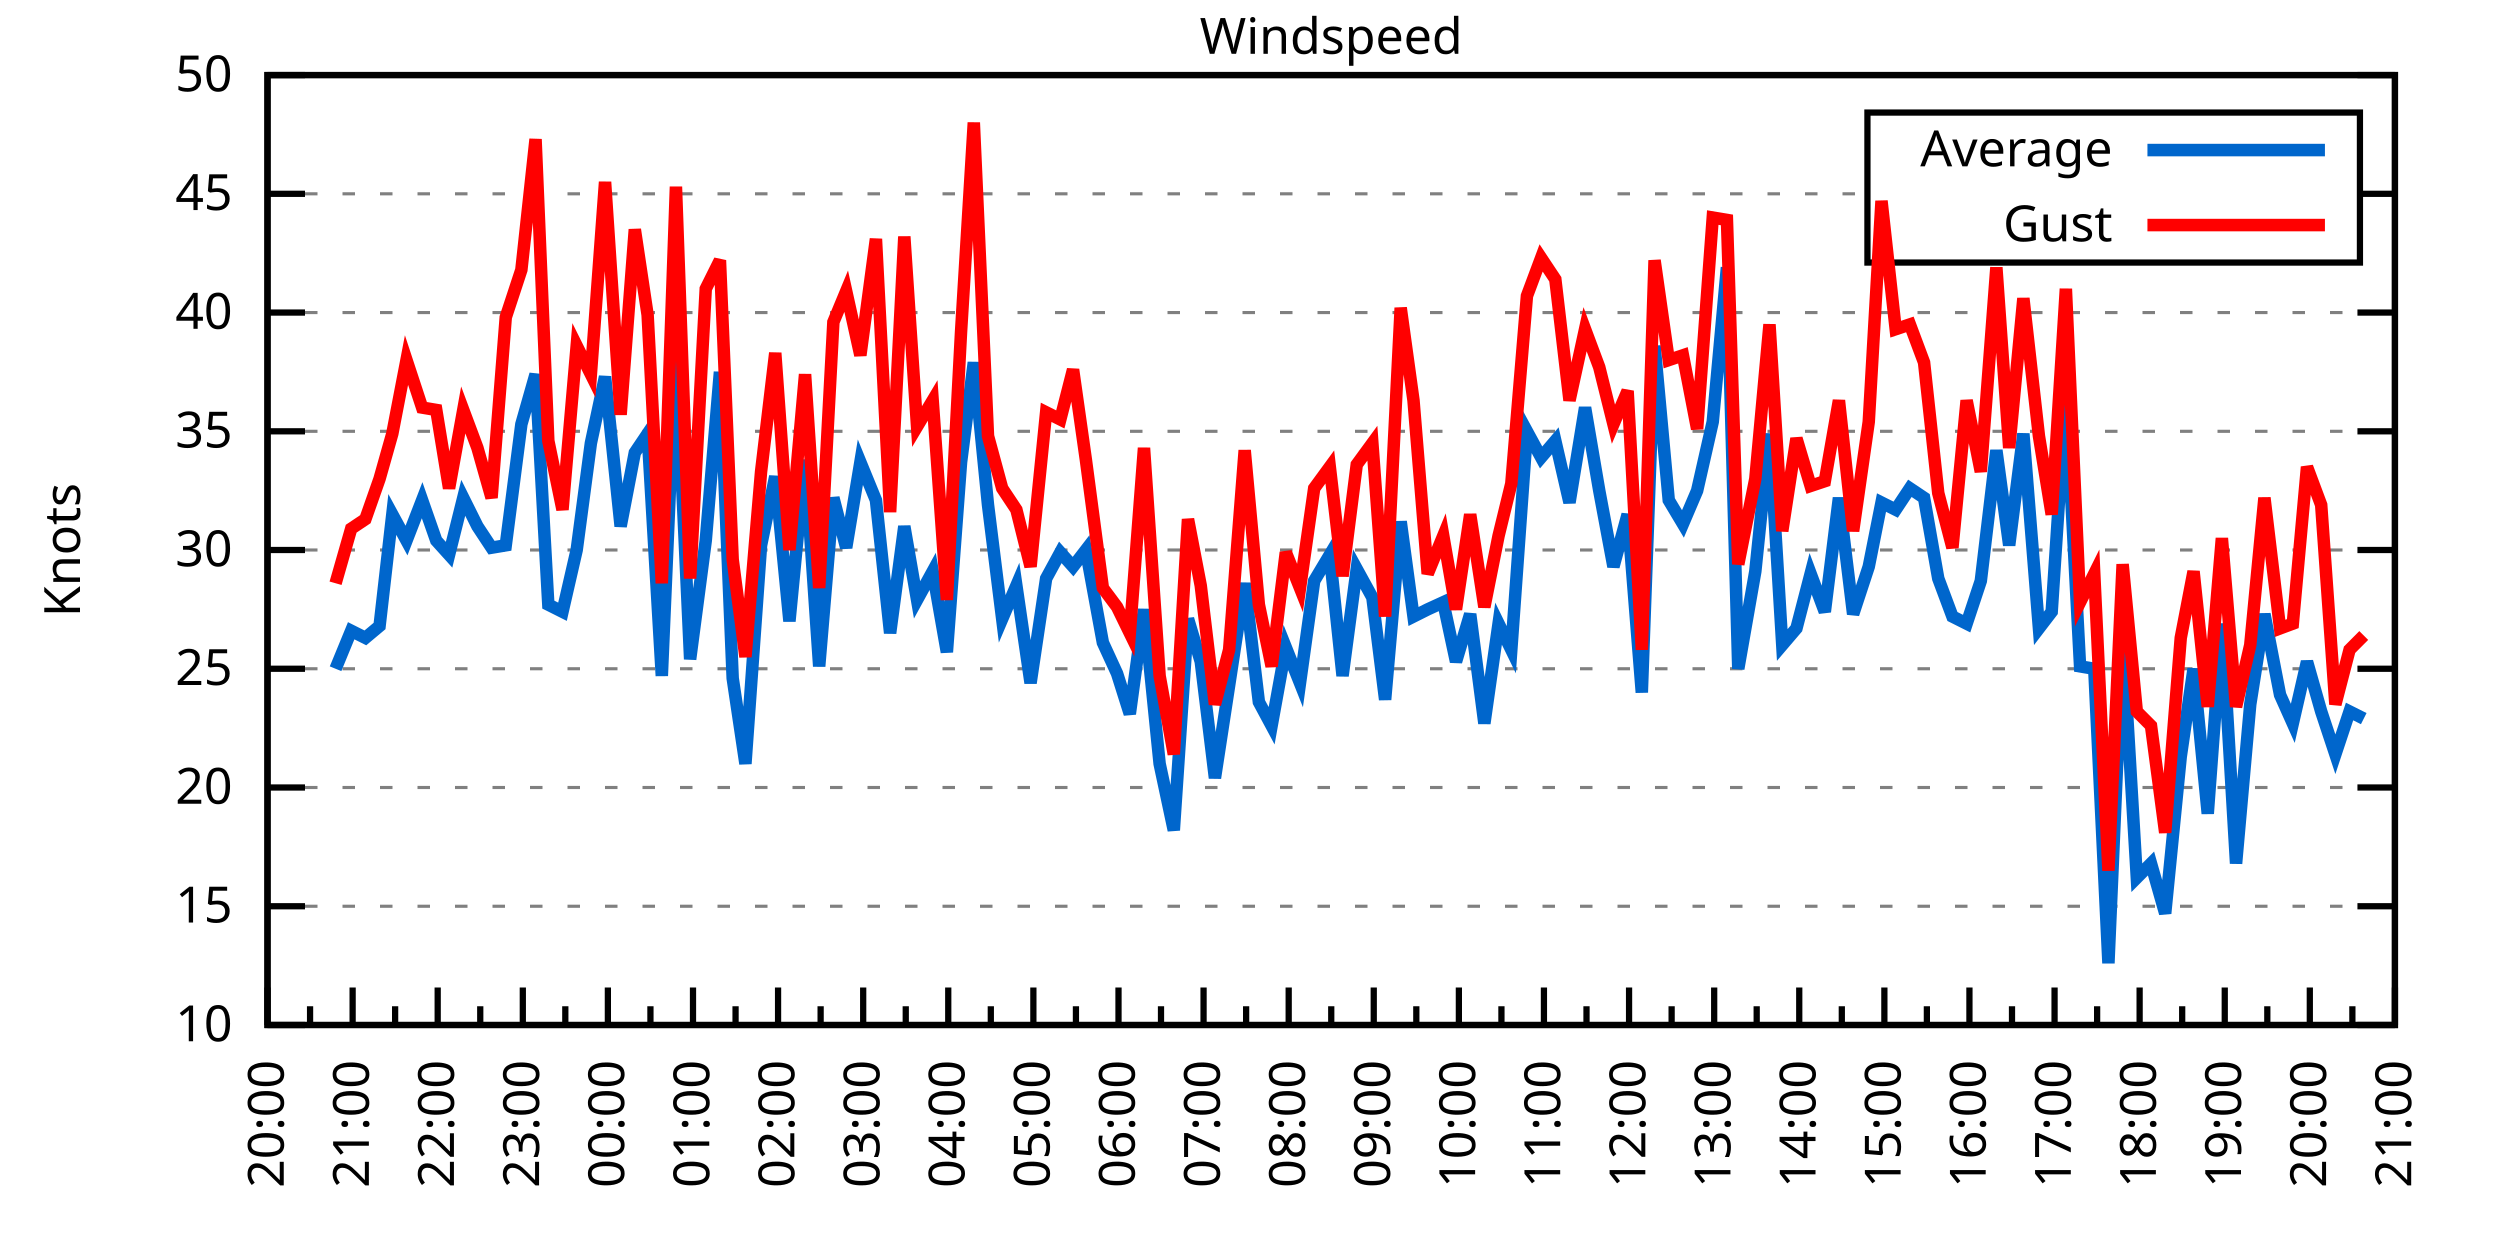
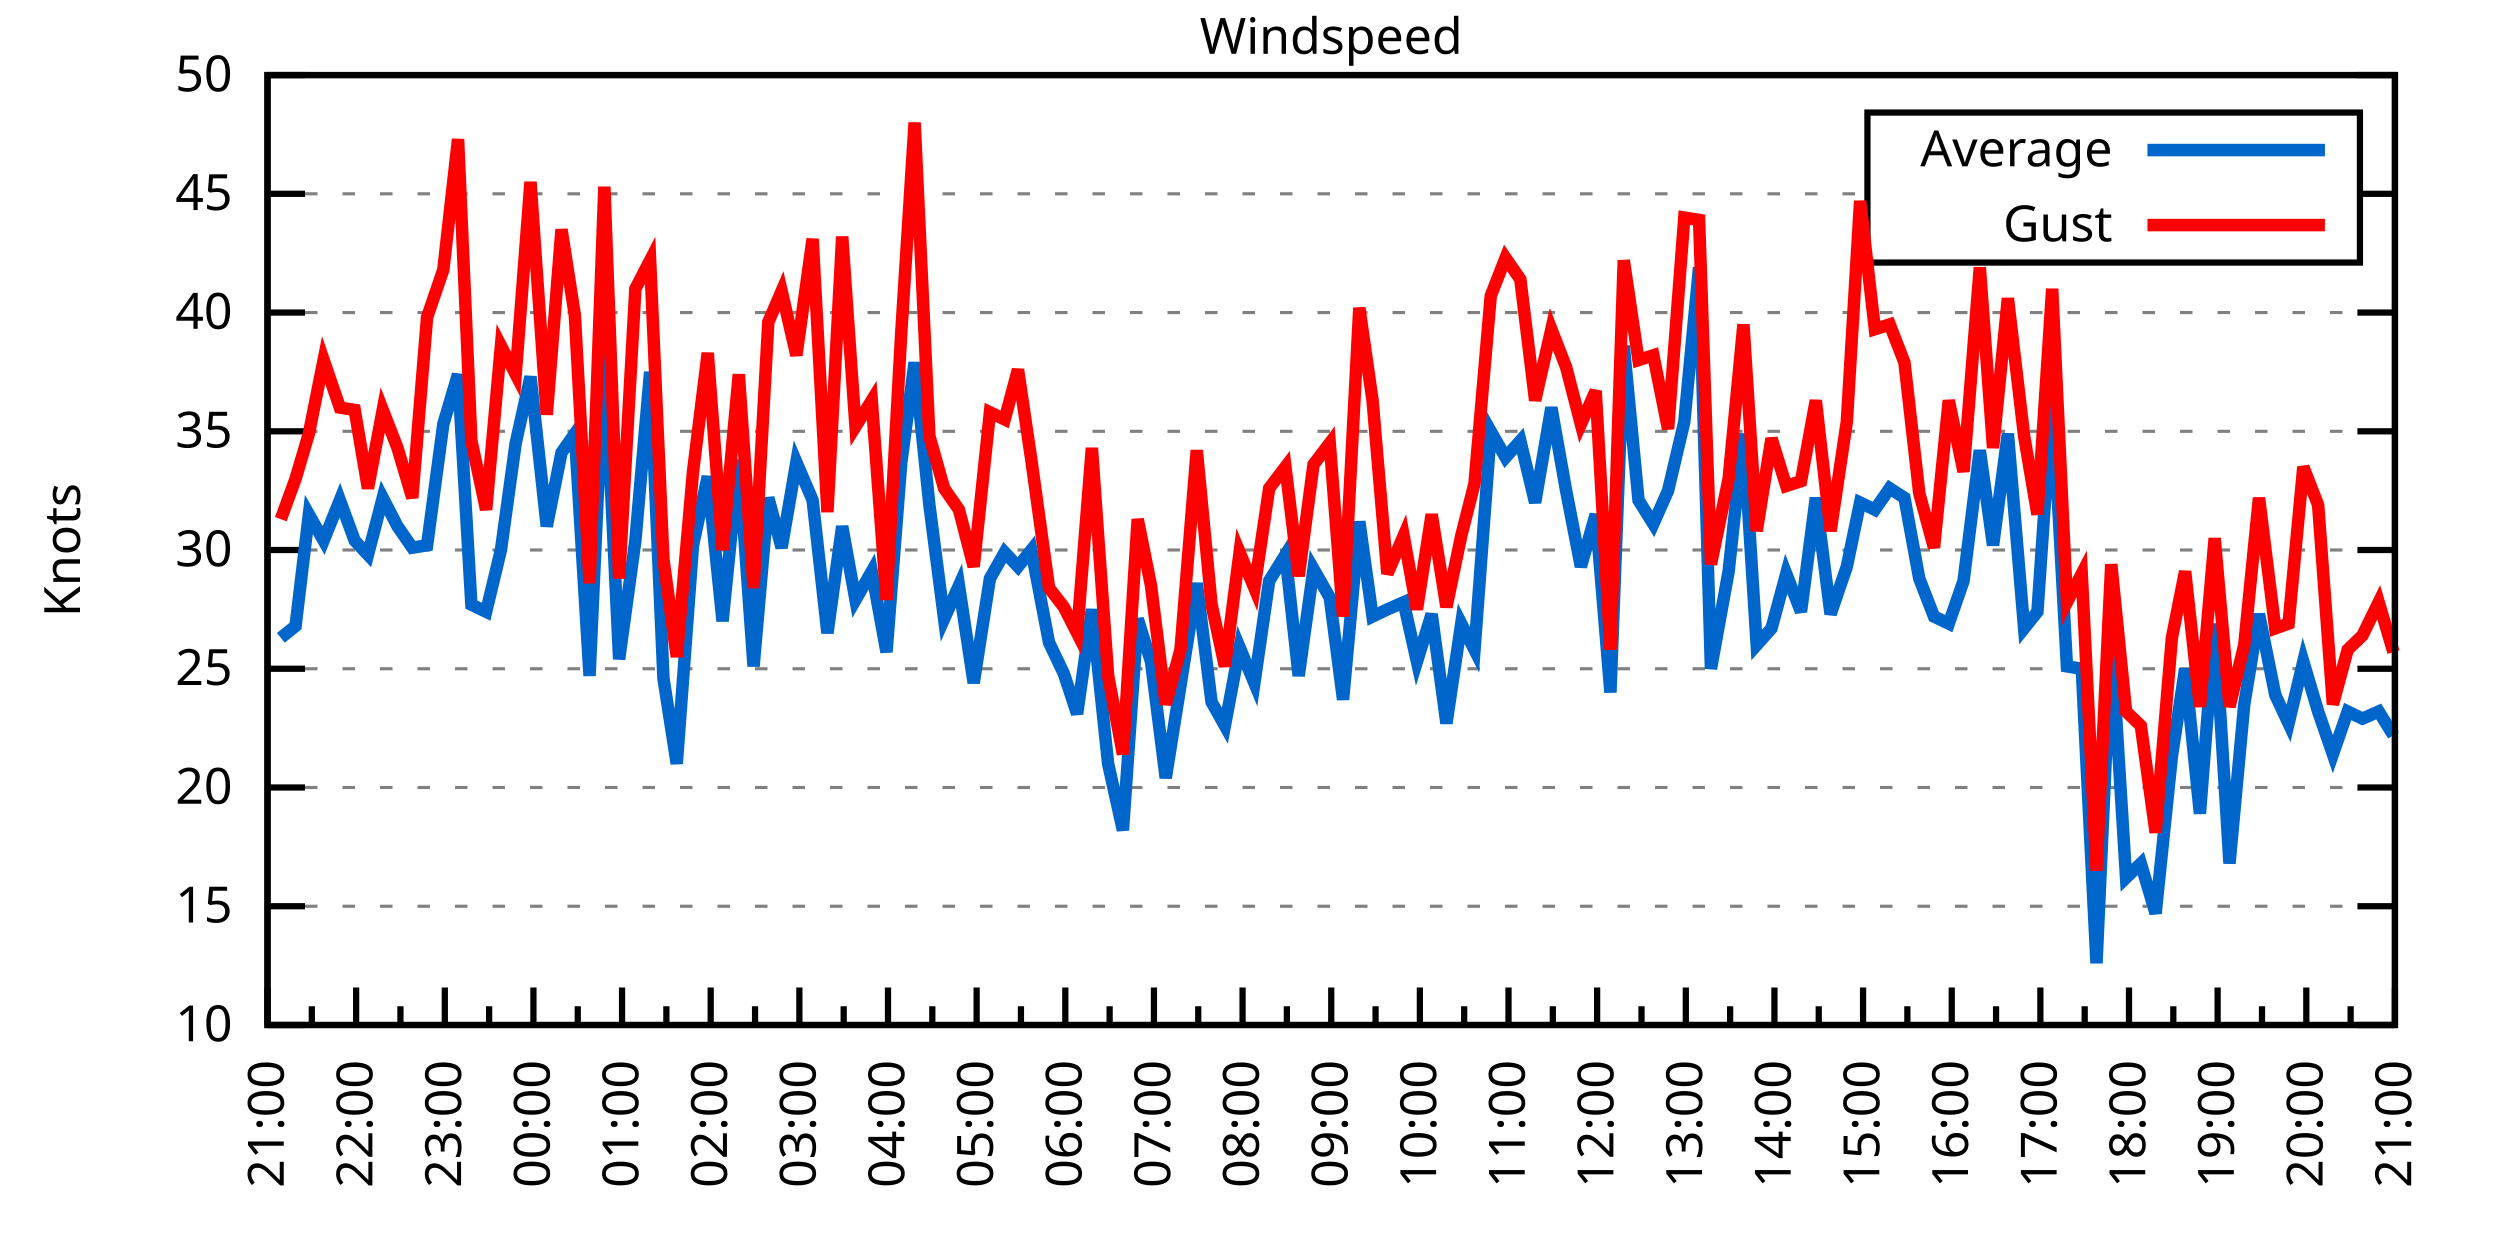
<svg xmlns="http://www.w3.org/2000/svg" xmlns:xlink="http://www.w3.org/1999/xlink" width="400" height="200" viewBox="0 0 400 200">
  <g id="gnuplot_canvas">
    <rect x="0" y="0" width="400" height="200" fill="none" />
    <defs>
      <circle id="gpDot" r="0.5" stroke-width="0.5" stroke="currentColor" />
      <path id="gpPt0" stroke-width="0.333" stroke="currentColor" d="M-1,0 h2 M0,-1 v2" />
      <path id="gpPt1" stroke-width="0.333" stroke="currentColor" d="M-1,-1 L1,1 M1,-1 L-1,1" />
      <path id="gpPt2" stroke-width="0.333" stroke="currentColor" d="M-1,0 L1,0 M0,-1 L0,1 M-1,-1 L1,1 M-1,1 L1,-1" />
      <rect id="gpPt3" stroke-width="0.333" stroke="currentColor" x="-1" y="-1" width="2" height="2" />
      <rect id="gpPt4" stroke-width="0.333" stroke="currentColor" fill="currentColor" x="-1" y="-1" width="2" height="2" />
      <circle id="gpPt5" stroke-width="0.333" stroke="currentColor" cx="0" cy="0" r="1" />
      <use xlink:href="#gpPt5" id="gpPt6" fill="currentColor" stroke="none" />
      <path id="gpPt7" stroke-width="0.333" stroke="currentColor" d="M0,-1.33 L-1.33,0.67 L1.33,0.67 z" />
      <use xlink:href="#gpPt7" id="gpPt8" fill="currentColor" stroke="none" />
      <use xlink:href="#gpPt7" id="gpPt9" stroke="currentColor" transform="rotate(180)" />
      <use xlink:href="#gpPt9" id="gpPt10" fill="currentColor" stroke="none" />
      <use xlink:href="#gpPt3" id="gpPt11" stroke="currentColor" transform="rotate(45)" />
      <use xlink:href="#gpPt11" id="gpPt12" fill="currentColor" stroke="none" />
      <path id="gpPt13" stroke-width="0.333" stroke="currentColor" d="M0,1.330 L1.265,0.411 L0.782,-1.067 L-0.782,-1.076 L-1.265,0.411 z" />
      <use xlink:href="#gpPt13" id="gpPt14" fill="currentColor" stroke="none" />
      <filter id="textbox" filterUnits="objectBoundingBox" x="0" y="0" height="1" width="1">
        <feFlood flood-color="white" flood-opacity="1" result="bgnd" />
        <feComposite in="SourceGraphic" in2="bgnd" operator="atop" />
      </filter>
      <filter id="greybox" filterUnits="objectBoundingBox" x="0" y="0" height="1" width="1">
        <feFlood flood-color="lightgrey" flood-opacity="1" result="grey" />
        <feComposite in="SourceGraphic" in2="grey" operator="atop" />
      </filter>
    </defs>
    <g fill="none" color="white" stroke="currentColor" stroke-width="1.00" stroke-linecap="butt" stroke-linejoin="miter">
</g>
    <g fill="none" color="black" stroke="currentColor" stroke-width="1.00" stroke-linecap="butt" stroke-linejoin="miter">
      <g stroke="none" shape-rendering="crispEdges">
        <polygon fill="rgb(255, 255, 255)" points="42.80,164.00 383.18,164.00 383.18,12.02 42.80,12.02 " />
      </g>
    </g>
    <g fill="none" color="black" stroke="currentColor" stroke-width="1.00" stroke-linecap="butt" stroke-linejoin="miter">
</g>
    <g fill="none" color="black" stroke="black" stroke-width="0.50" stroke-linecap="butt" stroke-linejoin="miter">
</g>
    <g fill="none" color="gray" stroke="currentColor" stroke-width="0.50" stroke-linecap="butt" stroke-linejoin="miter">
      <path stroke="gray" stroke-dasharray="2,4" class="gridline" d="M42.80,164.00 L383.19,164.00  " />
    </g>
    <g fill="none" color="gray" stroke="gray" stroke-width="1.00" stroke-linecap="butt" stroke-linejoin="miter">
</g>
    <g fill="none" color="black" stroke="currentColor" stroke-width="1.00" stroke-linecap="butt" stroke-linejoin="miter">
      <path stroke="black" d="M42.80,164.00 L48.80,164.00 M383.19,164.00 L377.19,164.00  " />
      <g transform="translate(37.20,166.60)" stroke="none" fill="black" font-family="Sans" font-size="8.00" text-anchor="end">
        <text>
          <tspan font-family="Sans"> 10</tspan>
        </text>
      </g>
    </g>
    <g fill="none" color="black" stroke="currentColor" stroke-width="1.00" stroke-linecap="butt" stroke-linejoin="miter">
</g>
    <g fill="none" color="black" stroke="black" stroke-width="0.50" stroke-linecap="butt" stroke-linejoin="miter">
</g>
    <g fill="none" color="gray" stroke="currentColor" stroke-width="0.50" stroke-linecap="butt" stroke-linejoin="miter">
      <path stroke="gray" stroke-dasharray="2,4" class="gridline" d="M42.80,145.00 L383.19,145.00  " />
    </g>
    <g fill="none" color="gray" stroke="gray" stroke-width="1.00" stroke-linecap="butt" stroke-linejoin="miter">
</g>
    <g fill="none" color="black" stroke="currentColor" stroke-width="1.00" stroke-linecap="butt" stroke-linejoin="miter">
      <path stroke="black" d="M42.80,145.00 L48.80,145.00 M383.19,145.00 L377.19,145.00  " />
      <g transform="translate(37.20,147.60)" stroke="none" fill="black" font-family="Sans" font-size="8.00" text-anchor="end">
        <text>
          <tspan font-family="Sans"> 15</tspan>
        </text>
      </g>
    </g>
    <g fill="none" color="black" stroke="currentColor" stroke-width="1.00" stroke-linecap="butt" stroke-linejoin="miter">
</g>
    <g fill="none" color="black" stroke="black" stroke-width="0.50" stroke-linecap="butt" stroke-linejoin="miter">
</g>
    <g fill="none" color="gray" stroke="currentColor" stroke-width="0.50" stroke-linecap="butt" stroke-linejoin="miter">
      <path stroke="gray" stroke-dasharray="2,4" class="gridline" d="M42.80,126.00 L383.19,126.00  " />
    </g>
    <g fill="none" color="gray" stroke="gray" stroke-width="1.00" stroke-linecap="butt" stroke-linejoin="miter">
</g>
    <g fill="none" color="black" stroke="currentColor" stroke-width="1.00" stroke-linecap="butt" stroke-linejoin="miter">
      <path stroke="black" d="M42.80,126.00 L48.80,126.00 M383.19,126.00 L377.19,126.00  " />
      <g transform="translate(37.20,128.60)" stroke="none" fill="black" font-family="Sans" font-size="8.00" text-anchor="end">
        <text>
          <tspan font-family="Sans"> 20</tspan>
        </text>
      </g>
    </g>
    <g fill="none" color="black" stroke="currentColor" stroke-width="1.00" stroke-linecap="butt" stroke-linejoin="miter">
</g>
    <g fill="none" color="black" stroke="black" stroke-width="0.50" stroke-linecap="butt" stroke-linejoin="miter">
</g>
    <g fill="none" color="gray" stroke="currentColor" stroke-width="0.50" stroke-linecap="butt" stroke-linejoin="miter">
      <path stroke="gray" stroke-dasharray="2,4" class="gridline" d="M42.80,107.00 L383.19,107.00  " />
    </g>
    <g fill="none" color="gray" stroke="gray" stroke-width="1.00" stroke-linecap="butt" stroke-linejoin="miter">
</g>
    <g fill="none" color="black" stroke="currentColor" stroke-width="1.00" stroke-linecap="butt" stroke-linejoin="miter">
      <path stroke="black" d="M42.80,107.00 L48.80,107.00 M383.19,107.00 L377.19,107.00  " />
      <g transform="translate(37.20,109.60)" stroke="none" fill="black" font-family="Sans" font-size="8.00" text-anchor="end">
        <text>
          <tspan font-family="Sans"> 25</tspan>
        </text>
      </g>
    </g>
    <g fill="none" color="black" stroke="currentColor" stroke-width="1.00" stroke-linecap="butt" stroke-linejoin="miter">
</g>
    <g fill="none" color="black" stroke="black" stroke-width="0.50" stroke-linecap="butt" stroke-linejoin="miter">
</g>
    <g fill="none" color="gray" stroke="currentColor" stroke-width="0.50" stroke-linecap="butt" stroke-linejoin="miter">
      <path stroke="gray" stroke-dasharray="2,4" class="gridline" d="M42.80,88.00 L383.19,88.00  " />
    </g>
    <g fill="none" color="gray" stroke="gray" stroke-width="1.00" stroke-linecap="butt" stroke-linejoin="miter">
</g>
    <g fill="none" color="black" stroke="currentColor" stroke-width="1.00" stroke-linecap="butt" stroke-linejoin="miter">
      <path stroke="black" d="M42.80,88.00 L48.80,88.00 M383.19,88.00 L377.19,88.00  " />
      <g transform="translate(37.20,90.60)" stroke="none" fill="black" font-family="Sans" font-size="8.00" text-anchor="end">
        <text>
          <tspan font-family="Sans"> 30</tspan>
        </text>
      </g>
    </g>
    <g fill="none" color="black" stroke="currentColor" stroke-width="1.00" stroke-linecap="butt" stroke-linejoin="miter">
</g>
    <g fill="none" color="black" stroke="black" stroke-width="0.50" stroke-linecap="butt" stroke-linejoin="miter">
</g>
    <g fill="none" color="gray" stroke="currentColor" stroke-width="0.50" stroke-linecap="butt" stroke-linejoin="miter">
      <path stroke="gray" stroke-dasharray="2,4" class="gridline" d="M42.80,69.01 L383.19,69.01  " />
    </g>
    <g fill="none" color="gray" stroke="gray" stroke-width="1.00" stroke-linecap="butt" stroke-linejoin="miter">
</g>
    <g fill="none" color="black" stroke="currentColor" stroke-width="1.00" stroke-linecap="butt" stroke-linejoin="miter">
      <path stroke="black" d="M42.80,69.01 L48.80,69.01 M383.19,69.01 L377.19,69.01  " />
      <g transform="translate(37.20,71.61)" stroke="none" fill="black" font-family="Sans" font-size="8.00" text-anchor="end">
        <text>
          <tspan font-family="Sans"> 35</tspan>
        </text>
      </g>
    </g>
    <g fill="none" color="black" stroke="currentColor" stroke-width="1.00" stroke-linecap="butt" stroke-linejoin="miter">
</g>
    <g fill="none" color="black" stroke="black" stroke-width="0.50" stroke-linecap="butt" stroke-linejoin="miter">
</g>
    <g fill="none" color="gray" stroke="currentColor" stroke-width="0.50" stroke-linecap="butt" stroke-linejoin="miter">
      <path stroke="gray" stroke-dasharray="2,4" class="gridline" d="M42.80,50.01 L383.19,50.01  " />
    </g>
    <g fill="none" color="gray" stroke="gray" stroke-width="1.00" stroke-linecap="butt" stroke-linejoin="miter">
</g>
    <g fill="none" color="black" stroke="currentColor" stroke-width="1.00" stroke-linecap="butt" stroke-linejoin="miter">
      <path stroke="black" d="M42.80,50.01 L48.80,50.01 M383.19,50.01 L377.19,50.01  " />
      <g transform="translate(37.20,52.61)" stroke="none" fill="black" font-family="Sans" font-size="8.00" text-anchor="end">
        <text>
          <tspan font-family="Sans"> 40</tspan>
        </text>
      </g>
    </g>
    <g fill="none" color="black" stroke="currentColor" stroke-width="1.00" stroke-linecap="butt" stroke-linejoin="miter">
</g>
    <g fill="none" color="black" stroke="black" stroke-width="0.50" stroke-linecap="butt" stroke-linejoin="miter">
</g>
    <g fill="none" color="gray" stroke="currentColor" stroke-width="0.50" stroke-linecap="butt" stroke-linejoin="miter">
      <path stroke="gray" stroke-dasharray="2,4" class="gridline" d="M42.80,31.01 L298.79,31.01 M377.59,31.01 L383.19,31.01  " />
    </g>
    <g fill="none" color="gray" stroke="gray" stroke-width="1.00" stroke-linecap="butt" stroke-linejoin="miter">
</g>
    <g fill="none" color="black" stroke="currentColor" stroke-width="1.00" stroke-linecap="butt" stroke-linejoin="miter">
      <path stroke="black" d="M42.80,31.01 L48.80,31.01 M383.19,31.01 L377.19,31.01  " />
      <g transform="translate(37.20,33.61)" stroke="none" fill="black" font-family="Sans" font-size="8.00" text-anchor="end">
        <text>
          <tspan font-family="Sans"> 45</tspan>
        </text>
      </g>
    </g>
    <g fill="none" color="black" stroke="currentColor" stroke-width="1.00" stroke-linecap="butt" stroke-linejoin="miter">
</g>
    <g fill="none" color="black" stroke="black" stroke-width="0.50" stroke-linecap="butt" stroke-linejoin="miter">
</g>
    <g fill="none" color="gray" stroke="currentColor" stroke-width="0.50" stroke-linecap="butt" stroke-linejoin="miter">
      <path stroke="gray" stroke-dasharray="2,4" class="gridline" d="M42.80,12.01 L383.19,12.01  " />
    </g>
    <g fill="none" color="gray" stroke="gray" stroke-width="1.00" stroke-linecap="butt" stroke-linejoin="miter">
</g>
    <g fill="none" color="black" stroke="currentColor" stroke-width="1.00" stroke-linecap="butt" stroke-linejoin="miter">
      <path stroke="black" d="M42.80,12.01 L48.80,12.01 M383.19,12.01 L377.19,12.01  " />
      <g transform="translate(37.20,14.61)" stroke="none" fill="black" font-family="Sans" font-size="8.00" text-anchor="end">
        <text>
          <tspan font-family="Sans"> 50</tspan>
        </text>
      </g>
    </g>
    <g fill="none" color="black" stroke="currentColor" stroke-width="1.00" stroke-linecap="butt" stroke-linejoin="miter">
      <path stroke="black" d="M42.80,164.00 L42.80,158.00  " />
      <g transform="translate(45.40,169.60) rotate(270)" stroke="none" fill="black" font-family="Sans" font-size="8.00" text-anchor="end">
        <text>
+           <tspan font-family="Sans">21:00</tspan>
+         </text>
+       </g>
+     </g>
+     <g fill="none" color="black" stroke="currentColor" stroke-width="1.00" stroke-linecap="butt" stroke-linejoin="miter">
+       <path stroke="black" d="M49.89,164.00 L49.89,161.00 M56.98,164.00 L56.98,158.00  " />
+       <g transform="translate(59.58,169.60) rotate(270)" stroke="none" fill="black" font-family="Sans" font-size="8.00" text-anchor="end">
+         <text>
+           <tspan font-family="Sans">22:00</tspan>
+         </text>
+       </g>
+     </g>
+     <g fill="none" color="black" stroke="currentColor" stroke-width="1.00" stroke-linecap="butt" stroke-linejoin="miter">
+       <path stroke="black" d="M64.07,164.00 L64.07,161.00 M71.17,164.00 L71.17,158.00  " />
+       <g transform="translate(73.77,169.60) rotate(270)" stroke="none" fill="black" font-family="Sans" font-size="8.00" text-anchor="end">
+         <text>
+           <tspan font-family="Sans">23:00</tspan>
+         </text>
+       </g>
+     </g>
+     <g fill="none" color="black" stroke="currentColor" stroke-width="1.00" stroke-linecap="butt" stroke-linejoin="miter">
+       <path stroke="black" d="M78.26,164.00 L78.26,161.00 M85.35,164.00 L85.35,158.00  " />
+       <g transform="translate(87.95,169.60) rotate(270)" stroke="none" fill="black" font-family="Sans" font-size="8.00" text-anchor="end">
+         <text>
+           <tspan font-family="Sans">00:00</tspan>
+         </text>
+       </g>
+     </g>
+     <g fill="none" color="black" stroke="currentColor" stroke-width="1.00" stroke-linecap="butt" stroke-linejoin="miter">
+       <path stroke="black" d="M92.44,164.00 L92.44,161.00 M99.53,164.00 L99.53,158.00  " />
+       <g transform="translate(102.13,169.60) rotate(270)" stroke="none" fill="black" font-family="Sans" font-size="8.00" text-anchor="end">
+         <text>
+           <tspan font-family="Sans">01:00</tspan>
+         </text>
+       </g>
+     </g>
+     <g fill="none" color="black" stroke="currentColor" stroke-width="1.00" stroke-linecap="butt" stroke-linejoin="miter">
+       <path stroke="black" d="M106.62,164.00 L106.62,161.00 M113.71,164.00 L113.71,158.00  " />
+       <g transform="translate(116.31,169.60) rotate(270)" stroke="none" fill="black" font-family="Sans" font-size="8.00" text-anchor="end">
+         <text>
+           <tspan font-family="Sans">02:00</tspan>
+         </text>
+       </g>
+     </g>
+     <g fill="none" color="black" stroke="currentColor" stroke-width="1.00" stroke-linecap="butt" stroke-linejoin="miter">
+       <path stroke="black" d="M120.81,164.00 L120.81,161.00 M127.90,164.00 L127.90,158.00  " />
+       <g transform="translate(130.50,169.60) rotate(270)" stroke="none" fill="black" font-family="Sans" font-size="8.00" text-anchor="end">
+         <text>
+           <tspan font-family="Sans">03:00</tspan>
+         </text>
+       </g>
+     </g>
+     <g fill="none" color="black" stroke="currentColor" stroke-width="1.00" stroke-linecap="butt" stroke-linejoin="miter">
+       <path stroke="black" d="M134.99,164.00 L134.99,161.00 M142.08,164.00 L142.08,158.00  " />
+       <g transform="translate(144.68,169.60) rotate(270)" stroke="none" fill="black" font-family="Sans" font-size="8.00" text-anchor="end">
+         <text>
+           <tspan font-family="Sans">04:00</tspan>
+         </text>
+       </g>
+     </g>
+     <g fill="none" color="black" stroke="currentColor" stroke-width="1.00" stroke-linecap="butt" stroke-linejoin="miter">
+       <path stroke="black" d="M149.17,164.00 L149.17,161.00 M156.26,164.00 L156.26,158.00  " />
+       <g transform="translate(158.86,169.60) rotate(270)" stroke="none" fill="black" font-family="Sans" font-size="8.00" text-anchor="end">
+         <text>
+           <tspan font-family="Sans">05:00</tspan>
+         </text>
+       </g>
+     </g>
+     <g fill="none" color="black" stroke="currentColor" stroke-width="1.00" stroke-linecap="butt" stroke-linejoin="miter">
+       <path stroke="black" d="M163.35,164.00 L163.35,161.00 M170.45,164.00 L170.45,158.00  " />
+       <g transform="translate(173.05,169.60) rotate(270)" stroke="none" fill="black" font-family="Sans" font-size="8.00" text-anchor="end">
+         <text>
+           <tspan font-family="Sans">06:00</tspan>
+         </text>
+       </g>
+     </g>
+     <g fill="none" color="black" stroke="currentColor" stroke-width="1.00" stroke-linecap="butt" stroke-linejoin="miter">
+       <path stroke="black" d="M177.54,164.00 L177.54,161.00 M184.63,164.00 L184.63,158.00  " />
+       <g transform="translate(187.23,169.60) rotate(270)" stroke="none" fill="black" font-family="Sans" font-size="8.00" text-anchor="end">
+         <text>
+           <tspan font-family="Sans">07:00</tspan>
+         </text>
+       </g>
+     </g>
+     <g fill="none" color="black" stroke="currentColor" stroke-width="1.00" stroke-linecap="butt" stroke-linejoin="miter">
+       <path stroke="black" d="M191.72,164.00 L191.72,161.00 M198.81,164.00 L198.81,158.00  " />
+       <g transform="translate(201.41,169.60) rotate(270)" stroke="none" fill="black" font-family="Sans" font-size="8.00" text-anchor="end">
+         <text>
+           <tspan font-family="Sans">08:00</tspan>
+         </text>
+       </g>
+     </g>
+     <g fill="none" color="black" stroke="currentColor" stroke-width="1.00" stroke-linecap="butt" stroke-linejoin="miter">
+       <path stroke="black" d="M205.90,164.00 L205.90,161.00 M213.00,164.00 L213.00,158.00  " />
+       <g transform="translate(215.60,169.60) rotate(270)" stroke="none" fill="black" font-family="Sans" font-size="8.00" text-anchor="end">
+         <text>
+           <tspan font-family="Sans">09:00</tspan>
+         </text>
+       </g>
+     </g>
+     <g fill="none" color="black" stroke="currentColor" stroke-width="1.00" stroke-linecap="butt" stroke-linejoin="miter">
+       <path stroke="black" d="M220.09,164.00 L220.09,161.00 M227.18,164.00 L227.18,158.00  " />
+       <g transform="translate(229.78,169.60) rotate(270)" stroke="none" fill="black" font-family="Sans" font-size="8.00" text-anchor="end">
+         <text>
+           <tspan font-family="Sans">10:00</tspan>
+         </text>
+       </g>
+     </g>
+     <g fill="none" color="black" stroke="currentColor" stroke-width="1.00" stroke-linecap="butt" stroke-linejoin="miter">
+       <path stroke="black" d="M234.27,164.00 L234.27,161.00 M241.36,164.00 L241.36,158.00  " />
+       <g transform="translate(243.96,169.60) rotate(270)" stroke="none" fill="black" font-family="Sans" font-size="8.00" text-anchor="end">
+         <text>
+           <tspan font-family="Sans">11:00</tspan>
+         </text>
+       </g>
+     </g>
+     <g fill="none" color="black" stroke="currentColor" stroke-width="1.00" stroke-linecap="butt" stroke-linejoin="miter">
+       <path stroke="black" d="M248.45,164.00 L248.45,161.00 M255.54,164.00 L255.54,158.00  " />
+       <g transform="translate(258.14,169.60) rotate(270)" stroke="none" fill="black" font-family="Sans" font-size="8.00" text-anchor="end">
+         <text>
+           <tspan font-family="Sans">12:00</tspan>
+         </text>
+       </g>
+     </g>
+     <g fill="none" color="black" stroke="currentColor" stroke-width="1.00" stroke-linecap="butt" stroke-linejoin="miter">
+       <path stroke="black" d="M262.64,164.00 L262.64,161.00 M269.73,164.00 L269.73,158.00  " />
+       <g transform="translate(272.33,169.60) rotate(270)" stroke="none" fill="black" font-family="Sans" font-size="8.00" text-anchor="end">
+         <text>
+           <tspan font-family="Sans">13:00</tspan>
+         </text>
+       </g>
+     </g>
+     <g fill="none" color="black" stroke="currentColor" stroke-width="1.00" stroke-linecap="butt" stroke-linejoin="miter">
+       <path stroke="black" d="M276.82,164.00 L276.82,161.00 M283.91,164.00 L283.91,158.00  " />
+       <g transform="translate(286.51,169.60) rotate(270)" stroke="none" fill="black" font-family="Sans" font-size="8.00" text-anchor="end">
+         <text>
+           <tspan font-family="Sans">14:00</tspan>
+         </text>
+       </g>
+     </g>
+     <g fill="none" color="black" stroke="currentColor" stroke-width="1.00" stroke-linecap="butt" stroke-linejoin="miter">
+       <path stroke="black" d="M291.00,164.00 L291.00,161.00 M298.09,164.00 L298.09,158.00  " />
+       <g transform="translate(300.69,169.60) rotate(270)" stroke="none" fill="black" font-family="Sans" font-size="8.00" text-anchor="end">
+         <text>
+           <tspan font-family="Sans">15:00</tspan>
+         </text>
+       </g>
+     </g>
+     <g fill="none" color="black" stroke="currentColor" stroke-width="1.00" stroke-linecap="butt" stroke-linejoin="miter">
+       <path stroke="black" d="M305.18,164.00 L305.18,161.00 M312.28,164.00 L312.28,158.00  " />
+       <g transform="translate(314.88,169.60) rotate(270)" stroke="none" fill="black" font-family="Sans" font-size="8.00" text-anchor="end">
+         <text>
+           <tspan font-family="Sans">16:00</tspan>
+         </text>
+       </g>
+     </g>
+     <g fill="none" color="black" stroke="currentColor" stroke-width="1.00" stroke-linecap="butt" stroke-linejoin="miter">
+       <path stroke="black" d="M319.37,164.00 L319.37,161.00 M326.46,164.00 L326.46,158.00  " />
+       <g transform="translate(329.06,169.60) rotate(270)" stroke="none" fill="black" font-family="Sans" font-size="8.00" text-anchor="end">
+         <text>
+           <tspan font-family="Sans">17:00</tspan>
+         </text>
+       </g>
+     </g>
+     <g fill="none" color="black" stroke="currentColor" stroke-width="1.00" stroke-linecap="butt" stroke-linejoin="miter">
+       <path stroke="black" d="M333.55,164.00 L333.55,161.00 M340.64,164.00 L340.64,158.00  " />
+       <g transform="translate(343.24,169.60) rotate(270)" stroke="none" fill="black" font-family="Sans" font-size="8.00" text-anchor="end">
+         <text>
+           <tspan font-family="Sans">18:00</tspan>
+         </text>
+       </g>
+     </g>
+     <g fill="none" color="black" stroke="currentColor" stroke-width="1.00" stroke-linecap="butt" stroke-linejoin="miter">
+       <path stroke="black" d="M347.73,164.00 L347.73,161.00 M354.82,164.00 L354.82,158.00  " />
+       <g transform="translate(357.42,169.60) rotate(270)" stroke="none" fill="black" font-family="Sans" font-size="8.00" text-anchor="end">
+         <text>
+           <tspan font-family="Sans">19:00</tspan>
+         </text>
+       </g>
+     </g>
+     <g fill="none" color="black" stroke="currentColor" stroke-width="1.00" stroke-linecap="butt" stroke-linejoin="miter">
+       <path stroke="black" d="M361.92,164.00 L361.92,161.00 M369.01,164.00 L369.01,158.00  " />
+       <g transform="translate(371.61,169.60) rotate(270)" stroke="none" fill="black" font-family="Sans" font-size="8.00" text-anchor="end">
+         <text>
          <tspan font-family="Sans">20:00</tspan>
        </text>
      </g>
    </g>
    <g fill="none" color="black" stroke="currentColor" stroke-width="1.00" stroke-linecap="butt" stroke-linejoin="miter">
-       <path stroke="black" d="M49.61,164.00 L49.61,161.00 M56.42,164.00 L56.42,158.00  " />
-       <g transform="translate(59.02,169.60) rotate(270)" stroke="none" fill="black" font-family="Sans" font-size="8.00" text-anchor="end">
-         <text>
-           <tspan font-family="Sans">21:00</tspan>
-         </text>
-       </g>
-     </g>
-     <g fill="none" color="black" stroke="currentColor" stroke-width="1.00" stroke-linecap="butt" stroke-linejoin="miter">
-       <path stroke="black" d="M63.22,164.00 L63.22,161.00 M70.03,164.00 L70.03,158.00  " />
-       <g transform="translate(72.63,169.60) rotate(270)" stroke="none" fill="black" font-family="Sans" font-size="8.00" text-anchor="end">
-         <text>
-           <tspan font-family="Sans">22:00</tspan>
-         </text>
-       </g>
-     </g>
-     <g fill="none" color="black" stroke="currentColor" stroke-width="1.00" stroke-linecap="butt" stroke-linejoin="miter">
-       <path stroke="black" d="M76.84,164.00 L76.84,161.00 M83.65,164.00 L83.65,158.00  " />
-       <g transform="translate(86.25,169.60) rotate(270)" stroke="none" fill="black" font-family="Sans" font-size="8.00" text-anchor="end">
-         <text>
-           <tspan font-family="Sans">23:00</tspan>
-         </text>
-       </g>
-     </g>
-     <g fill="none" color="black" stroke="currentColor" stroke-width="1.00" stroke-linecap="butt" stroke-linejoin="miter">
-       <path stroke="black" d="M90.45,164.00 L90.45,161.00 M97.26,164.00 L97.26,158.00  " />
-       <g transform="translate(99.86,169.60) rotate(270)" stroke="none" fill="black" font-family="Sans" font-size="8.00" text-anchor="end">
-         <text>
-           <tspan font-family="Sans">00:00</tspan>
-         </text>
-       </g>
-     </g>
-     <g fill="none" color="black" stroke="currentColor" stroke-width="1.00" stroke-linecap="butt" stroke-linejoin="miter">
-       <path stroke="black" d="M104.07,164.00 L104.07,161.00 M110.88,164.00 L110.88,158.00  " />
-       <g transform="translate(113.48,169.60) rotate(270)" stroke="none" fill="black" font-family="Sans" font-size="8.00" text-anchor="end">
-         <text>
-           <tspan font-family="Sans">01:00</tspan>
-         </text>
-       </g>
-     </g>
-     <g fill="none" color="black" stroke="currentColor" stroke-width="1.00" stroke-linecap="butt" stroke-linejoin="miter">
-       <path stroke="black" d="M117.69,164.00 L117.69,161.00 M124.49,164.00 L124.49,158.00  " />
-       <g transform="translate(127.09,169.60) rotate(270)" stroke="none" fill="black" font-family="Sans" font-size="8.00" text-anchor="end">
-         <text>
-           <tspan font-family="Sans">02:00</tspan>
-         </text>
-       </g>
-     </g>
-     <g fill="none" color="black" stroke="currentColor" stroke-width="1.00" stroke-linecap="butt" stroke-linejoin="miter">
-       <path stroke="black" d="M131.30,164.00 L131.30,161.00 M138.11,164.00 L138.11,158.00  " />
-       <g transform="translate(140.71,169.60) rotate(270)" stroke="none" fill="black" font-family="Sans" font-size="8.00" text-anchor="end">
-         <text>
-           <tspan font-family="Sans">03:00</tspan>
-         </text>
-       </g>
-     </g>
-     <g fill="none" color="black" stroke="currentColor" stroke-width="1.00" stroke-linecap="butt" stroke-linejoin="miter">
-       <path stroke="black" d="M144.92,164.00 L144.92,161.00 M151.72,164.00 L151.72,158.00  " />
-       <g transform="translate(154.32,169.60) rotate(270)" stroke="none" fill="black" font-family="Sans" font-size="8.00" text-anchor="end">
-         <text>
-           <tspan font-family="Sans">04:00</tspan>
-         </text>
-       </g>
-     </g>
-     <g fill="none" color="black" stroke="currentColor" stroke-width="1.00" stroke-linecap="butt" stroke-linejoin="miter">
-       <path stroke="black" d="M158.53,164.00 L158.53,161.00 M165.34,164.00 L165.34,158.00  " />
-       <g transform="translate(167.94,169.60) rotate(270)" stroke="none" fill="black" font-family="Sans" font-size="8.00" text-anchor="end">
-         <text>
-           <tspan font-family="Sans">05:00</tspan>
-         </text>
-       </g>
-     </g>
-     <g fill="none" color="black" stroke="currentColor" stroke-width="1.00" stroke-linecap="butt" stroke-linejoin="miter">
-       <path stroke="black" d="M172.15,164.00 L172.15,161.00 M178.96,164.00 L178.96,158.00  " />
-       <g transform="translate(181.56,169.60) rotate(270)" stroke="none" fill="black" font-family="Sans" font-size="8.00" text-anchor="end">
-         <text>
-           <tspan font-family="Sans">06:00</tspan>
-         </text>
-       </g>
-     </g>
-     <g fill="none" color="black" stroke="currentColor" stroke-width="1.00" stroke-linecap="butt" stroke-linejoin="miter">
-       <path stroke="black" d="M185.76,164.00 L185.76,161.00 M192.57,164.00 L192.57,158.00  " />
-       <g transform="translate(195.17,169.60) rotate(270)" stroke="none" fill="black" font-family="Sans" font-size="8.00" text-anchor="end">
-         <text>
-           <tspan font-family="Sans">07:00</tspan>
-         </text>
-       </g>
-     </g>
-     <g fill="none" color="black" stroke="currentColor" stroke-width="1.00" stroke-linecap="butt" stroke-linejoin="miter">
-       <path stroke="black" d="M199.38,164.00 L199.38,161.00 M206.19,164.00 L206.19,158.00  " />
-       <g transform="translate(208.79,169.60) rotate(270)" stroke="none" fill="black" font-family="Sans" font-size="8.00" text-anchor="end">
-         <text>
-           <tspan font-family="Sans">08:00</tspan>
-         </text>
-       </g>
-     </g>
-     <g fill="none" color="black" stroke="currentColor" stroke-width="1.00" stroke-linecap="butt" stroke-linejoin="miter">
-       <path stroke="black" d="M213.00,164.00 L213.00,161.00 M219.80,164.00 L219.80,158.00  " />
-       <g transform="translate(222.40,169.60) rotate(270)" stroke="none" fill="black" font-family="Sans" font-size="8.00" text-anchor="end">
-         <text>
-           <tspan font-family="Sans">09:00</tspan>
-         </text>
-       </g>
-     </g>
-     <g fill="none" color="black" stroke="currentColor" stroke-width="1.00" stroke-linecap="butt" stroke-linejoin="miter">
-       <path stroke="black" d="M226.61,164.00 L226.61,161.00 M233.42,164.00 L233.42,158.00  " />
-       <g transform="translate(236.02,169.60) rotate(270)" stroke="none" fill="black" font-family="Sans" font-size="8.00" text-anchor="end">
-         <text>
-           <tspan font-family="Sans">10:00</tspan>
-         </text>
-       </g>
-     </g>
-     <g fill="none" color="black" stroke="currentColor" stroke-width="1.00" stroke-linecap="butt" stroke-linejoin="miter">
-       <path stroke="black" d="M240.23,164.00 L240.23,161.00 M247.03,164.00 L247.03,158.00  " />
-       <g transform="translate(249.63,169.60) rotate(270)" stroke="none" fill="black" font-family="Sans" font-size="8.00" text-anchor="end">
-         <text>
-           <tspan font-family="Sans">11:00</tspan>
-         </text>
-       </g>
-     </g>
-     <g fill="none" color="black" stroke="currentColor" stroke-width="1.00" stroke-linecap="butt" stroke-linejoin="miter">
-       <path stroke="black" d="M253.84,164.00 L253.84,161.00 M260.65,164.00 L260.65,158.00  " />
-       <g transform="translate(263.25,169.60) rotate(270)" stroke="none" fill="black" font-family="Sans" font-size="8.00" text-anchor="end">
-         <text>
-           <tspan font-family="Sans">12:00</tspan>
-         </text>
-       </g>
-     </g>
-     <g fill="none" color="black" stroke="currentColor" stroke-width="1.00" stroke-linecap="butt" stroke-linejoin="miter">
-       <path stroke="black" d="M267.46,164.00 L267.46,161.00 M274.27,164.00 L274.27,158.00  " />
-       <g transform="translate(276.87,169.60) rotate(270)" stroke="none" fill="black" font-family="Sans" font-size="8.00" text-anchor="end">
-         <text>
-           <tspan font-family="Sans">13:00</tspan>
-         </text>
-       </g>
-     </g>
-     <g fill="none" color="black" stroke="currentColor" stroke-width="1.00" stroke-linecap="butt" stroke-linejoin="miter">
-       <path stroke="black" d="M281.07,164.00 L281.07,161.00 M287.88,164.00 L287.88,158.00  " />
-       <g transform="translate(290.48,169.60) rotate(270)" stroke="none" fill="black" font-family="Sans" font-size="8.00" text-anchor="end">
-         <text>
-           <tspan font-family="Sans">14:00</tspan>
-         </text>
-       </g>
-     </g>
-     <g fill="none" color="black" stroke="currentColor" stroke-width="1.00" stroke-linecap="butt" stroke-linejoin="miter">
-       <path stroke="black" d="M294.69,164.00 L294.69,161.00 M301.50,164.00 L301.50,158.00  " />
-       <g transform="translate(304.10,169.60) rotate(270)" stroke="none" fill="black" font-family="Sans" font-size="8.00" text-anchor="end">
-         <text>
-           <tspan font-family="Sans">15:00</tspan>
-         </text>
-       </g>
-     </g>
-     <g fill="none" color="black" stroke="currentColor" stroke-width="1.00" stroke-linecap="butt" stroke-linejoin="miter">
-       <path stroke="black" d="M308.30,164.00 L308.30,161.00 M315.11,164.00 L315.11,158.00  " />
-       <g transform="translate(317.71,169.60) rotate(270)" stroke="none" fill="black" font-family="Sans" font-size="8.00" text-anchor="end">
-         <text>
-           <tspan font-family="Sans">16:00</tspan>
-         </text>
-       </g>
-     </g>
-     <g fill="none" color="black" stroke="currentColor" stroke-width="1.00" stroke-linecap="butt" stroke-linejoin="miter">
-       <path stroke="black" d="M321.92,164.00 L321.92,161.00 M328.73,164.00 L328.73,158.00  " />
-       <g transform="translate(331.33,169.60) rotate(270)" stroke="none" fill="black" font-family="Sans" font-size="8.00" text-anchor="end">
-         <text>
-           <tspan font-family="Sans">17:00</tspan>
-         </text>
-       </g>
-     </g>
-     <g fill="none" color="black" stroke="currentColor" stroke-width="1.00" stroke-linecap="butt" stroke-linejoin="miter">
-       <path stroke="black" d="M335.54,164.00 L335.54,161.00 M342.34,164.00 L342.34,158.00  " />
-       <g transform="translate(344.94,169.60) rotate(270)" stroke="none" fill="black" font-family="Sans" font-size="8.00" text-anchor="end">
-         <text>
-           <tspan font-family="Sans">18:00</tspan>
-         </text>
-       </g>
-     </g>
-     <g fill="none" color="black" stroke="currentColor" stroke-width="1.00" stroke-linecap="butt" stroke-linejoin="miter">
-       <path stroke="black" d="M349.15,164.00 L349.15,161.00 M355.96,164.00 L355.96,158.00  " />
-       <g transform="translate(358.56,169.60) rotate(270)" stroke="none" fill="black" font-family="Sans" font-size="8.00" text-anchor="end">
-         <text>
-           <tspan font-family="Sans">19:00</tspan>
-         </text>
-       </g>
-     </g>
-     <g fill="none" color="black" stroke="currentColor" stroke-width="1.00" stroke-linecap="butt" stroke-linejoin="miter">
-       <path stroke="black" d="M362.77,164.00 L362.77,161.00 M369.57,164.00 L369.57,158.00  " />
-       <g transform="translate(372.17,169.60) rotate(270)" stroke="none" fill="black" font-family="Sans" font-size="8.00" text-anchor="end">
-         <text>
-           <tspan font-family="Sans">20:00</tspan>
-         </text>
-       </g>
-     </g>
-     <g fill="none" color="black" stroke="currentColor" stroke-width="1.00" stroke-linecap="butt" stroke-linejoin="miter">
-       <path stroke="black" d="M376.38,164.00 L376.38,161.00 M383.19,164.00 L383.19,158.00  " />
+       <path stroke="black" d="M376.10,164.00 L376.10,161.00 M383.19,164.00 L383.19,158.00  " />
      <g transform="translate(385.79,169.60) rotate(270)" stroke="none" fill="black" font-family="Sans" font-size="8.00" text-anchor="end">
        <text>
          <tspan font-family="Sans">21:00</tspan>
        </text>
      </g>
    </g>
    <g fill="none" color="black" stroke="currentColor" stroke-width="1.00" stroke-linecap="butt" stroke-linejoin="miter">
</g>
    <g fill="none" color="black" stroke="currentColor" stroke-width="1.00" stroke-linecap="butt" stroke-linejoin="miter">
      <path stroke="black" d="M42.80,12.01 L42.80,164.00 L383.19,164.00 L383.19,12.01 L42.80,12.01 Z  " />
    </g>
    <g fill="none" color="black" stroke="currentColor" stroke-width="1.00" stroke-linecap="butt" stroke-linejoin="miter">
      <g transform="translate(12.80,88.01) rotate(270)" stroke="none" fill="black" font-family="Sans" font-size="8.00" text-anchor="middle">
        <text>
          <tspan font-family="Sans">Knots</tspan>
        </text>
      </g>
    </g>
    <g fill="none" color="black" stroke="currentColor" stroke-width="1.00" stroke-linecap="butt" stroke-linejoin="miter">
</g>
    <g fill="none" color="black" stroke="currentColor" stroke-width="1.00" stroke-linecap="butt" stroke-linejoin="miter">
      <path stroke="black" d="M298.79,42.01 L298.79,18.01 L377.59,18.01 L377.59,42.01 L298.79,42.01 Z  " />
    </g>
    <g id="Windspeed_plot_1">
      <g fill="none" color="white" stroke="black" stroke-width="2.00" stroke-linecap="butt" stroke-linejoin="miter">
</g>
      <g fill="none" color="black" stroke="currentColor" stroke-width="2.00" stroke-linecap="butt" stroke-linejoin="miter">
        <g transform="translate(337.99,26.61)" stroke="none" fill="black" font-family="Sans" font-size="8.00" text-anchor="end">
          <text>
            <tspan font-family="Sans">Average</tspan>
          </text>
        </g>
      </g>
      <g fill="none" color="black" stroke="currentColor" stroke-width="2.00" stroke-linecap="butt" stroke-linejoin="miter">
-         <path stroke="rgb(  0, 102, 204)" d="M343.59,24.01 L371.99,24.01 M53.69,107.00 L56.19,100.92 L58.46,102.06 L60.73,100.16 L62.77,82.31 L65.04,86.49   L67.54,80.03 L69.80,86.49 L71.85,88.76 L74.12,79.65 L76.39,84.21 L78.65,87.63 L80.92,87.25 L83.42,67.87   L85.69,59.89 L87.73,96.74 L90.00,97.88 L92.27,88.00 L94.54,70.91 L96.81,60.27 L99.30,84.21 L101.57,72.43   L103.62,69.39 L105.89,108.14 L108.15,56.09 L110.42,105.48 L112.92,86.49 L115.19,59.51 L117.23,108.52 L119.27,122.20   L121.77,87.25 L124.04,76.23 L126.31,99.40 L128.81,73.57 L131.07,106.62 L133.34,79.65 L135.39,87.63 L137.66,73.95   L140.15,80.03 L142.42,101.30 L144.69,84.21 L146.73,95.98 L149.23,91.42 L151.50,104.34 L153.77,73.95 L155.81,57.99   L158.08,80.79 L160.35,99.02 L162.62,93.70 L164.89,109.28 L167.38,92.56 L169.65,88.38 L171.69,90.66 L173.74,88.00   L176.46,102.82 L178.73,107.76 L180.77,114.22 L183.04,97.50 L185.54,122.20 L187.81,132.84 L190.08,99.02 L192.12,105.86   L194.39,124.48 L196.66,109.66 L199.15,93.32 L201.42,112.32 L203.46,116.12 L205.73,103.58 L208.00,109.28 L210.27,92.94   L212.77,88.76 L214.81,108.14 L217.08,91.04 L219.58,95.60 L221.62,111.94 L224.11,83.45 L226.16,98.64 L228.43,97.50   L230.92,96.36 L232.96,105.86 L235.23,98.26 L237.50,115.74 L239.77,99.78 L241.81,103.96 L244.31,69.01 L246.58,73.19   L248.85,70.53 L251.12,80.41 L253.61,65.21 L255.88,78.51 L258.15,90.66 L260.42,82.31 L262.69,110.80 L264.73,55.33   L267.00,80.03 L269.27,83.83 L271.54,78.51 L274.04,67.49 L276.31,42.79 L278.12,107.00 L280.85,91.42 L283.12,69.39   L285.16,103.20 L287.43,100.54 L289.70,91.80 L291.97,97.88 L294.23,79.65 L296.50,98.26 L299.00,90.66 L301.04,80.41   L303.31,81.55 L305.58,78.13 L307.85,79.65 L310.12,92.56 L312.39,98.64 L314.66,99.78 L316.93,92.94 L319.42,72.05   L321.47,87.25 L323.74,69.39 L326.23,100.54 L328.27,97.88 L330.54,63.31 L332.81,106.62 L335.08,107.00 L337.35,154.12   L339.62,102.06 L341.89,140.44 L344.16,138.16 L346.43,146.14 L348.92,121.06 L350.97,107.00 L353.24,130.18 L355.50,99.78   L357.77,138.16 L360.04,112.70 L362.31,98.26 L364.81,111.18 L366.85,115.74 L369.12,105.86 L371.39,113.84 L373.66,120.68   L375.93,113.84 L378.20,114.98  " />
+         <path stroke="rgb(  0, 102, 204)" d="M343.59,24.01 L371.99,24.01 M44.93,102.06 L47.29,100.16 L49.42,82.31 L51.78,86.49 L54.38,80.03 L56.75,86.49   L58.87,88.76 L61.24,79.65 L63.60,84.21 L65.97,87.63 L68.33,87.25 L70.93,67.87 L73.29,59.89 L75.42,96.74   L77.78,97.88 L80.15,88.00 L82.51,70.91 L84.88,60.27 L87.48,84.21 L89.84,72.43 L91.97,69.39 L94.33,108.14   L96.70,56.09 L99.06,105.48 L101.66,86.49 L104.02,59.51 L106.15,108.52 L108.28,122.20 L110.88,87.25 L113.24,76.23   L115.61,99.40 L118.21,73.57 L120.57,106.62 L122.93,79.65 L125.06,87.63 L127.42,73.95 L130.02,80.03 L132.39,101.30   L134.75,84.21 L136.88,95.98 L139.48,91.42 L141.84,104.34 L144.21,73.95 L146.34,57.99 L148.70,80.79 L151.06,99.02   L153.43,93.70 L155.79,109.28 L158.39,92.56 L160.75,88.38 L162.88,90.66 L165.01,88.00 L167.85,102.82 L170.21,107.76   L172.34,114.22 L174.70,97.50 L177.30,122.20 L179.67,132.84 L182.03,99.02 L184.16,105.86 L186.52,124.48 L188.88,109.66   L191.48,93.32 L193.85,112.32 L195.98,116.12 L198.34,103.58 L200.70,109.28 L203.07,92.94 L205.67,88.76 L207.79,108.14   L210.16,91.04 L212.76,95.60 L214.89,111.94 L217.49,83.45 L219.61,98.64 L221.98,97.50 L224.58,96.36 L226.71,105.86   L229.07,98.26 L231.43,115.74 L233.80,99.78 L235.92,103.96 L238.52,69.01 L240.89,73.19 L243.25,70.53 L245.62,80.41   L248.22,65.21 L250.58,78.51 L252.94,90.66 L255.31,82.31 L257.67,110.80 L259.80,55.33 L262.16,80.03 L264.53,83.83   L266.89,78.51 L269.49,67.49 L271.85,42.79 L273.75,107.00 L276.58,91.42 L278.95,69.39 L281.07,103.20 L283.44,100.54   L285.80,91.80 L288.16,97.88 L290.53,79.65 L292.89,98.26 L295.49,90.66 L297.62,80.41 L299.98,81.55 L302.35,78.13   L304.71,79.65 L307.08,92.56 L309.44,98.64 L311.80,99.78 L314.17,92.94 L316.77,72.05 L318.89,87.25 L321.26,69.39   L323.86,100.54 L325.99,97.88 L328.35,63.31 L330.71,106.62 L333.08,107.00 L335.44,154.12 L337.80,102.06 L340.17,140.44   L342.53,138.16 L344.90,146.14 L347.50,121.06 L349.62,107.00 L351.99,130.18 L354.35,99.78 L356.72,138.16 L359.08,112.70   L361.44,98.26 L364.04,111.18 L366.17,115.74 L368.53,105.86 L370.90,113.84 L373.26,120.68 L375.63,113.84 L377.99,114.98   L380.59,113.84 L382.95,117.64  " />
      </g>
    </g>
    <g id="Windspeed_plot_2">
      <g fill="none" color="black" stroke="currentColor" stroke-width="2.00" stroke-linecap="butt" stroke-linejoin="miter">
        <g transform="translate(337.99,38.61)" stroke="none" fill="black" font-family="Sans" font-size="8.00" text-anchor="end">
          <text>
            <tspan font-family="Sans">Gust</tspan>
          </text>
        </g>
      </g>
      <g fill="none" color="black" stroke="currentColor" stroke-width="2.00" stroke-linecap="butt" stroke-linejoin="miter">
-         <path stroke="rgb(255,   0,   0)" d="M343.59,36.01 L371.99,36.01 M53.69,93.32 L56.19,84.59 L58.46,83.07 L60.73,76.61 L62.77,69.39 L65.04,57.61   L67.54,65.21 L69.80,65.59 L71.85,78.13 L74.12,65.59 L76.39,71.67 L78.65,79.65 L80.92,50.77 L83.42,43.17   L85.69,22.27 L87.73,70.53 L90.00,81.55 L92.27,55.33 L94.54,59.89 L96.81,29.11 L99.30,66.35 L101.57,36.71   L103.62,50.39 L105.89,93.32 L108.15,29.87 L110.42,92.56 L112.92,46.21 L115.19,41.65 L117.23,89.52 L119.27,105.10   L121.77,75.47 L124.04,56.47 L126.31,88.00 L128.81,59.89 L131.07,94.08 L133.34,51.53 L135.39,46.59 L137.66,56.85   L140.15,38.23 L142.42,81.93 L144.69,37.85 L146.73,68.25 L149.23,64.07 L151.50,95.98 L153.77,53.05 L155.81,19.61   L158.08,69.77 L160.35,78.13 L162.62,81.55 L164.89,90.66 L167.38,65.97 L169.65,67.11 L171.69,59.13 L173.74,73.57   L176.46,94.08 L178.73,97.12 L180.77,101.30 L183.04,71.67 L185.54,108.14 L187.81,120.68 L190.08,83.07 L192.12,93.70   L194.39,112.70 L196.66,103.96 L199.15,72.05 L201.42,96.74 L203.46,106.62 L205.73,88.38 L208.00,94.08 L210.27,78.13   L212.77,74.71 L214.81,92.18 L217.08,74.33 L219.58,70.91 L221.62,98.64 L224.11,49.25 L226.16,64.07 L228.43,91.80   L230.92,85.73 L232.96,97.50 L235.23,82.31 L237.50,97.12 L239.77,85.73 L241.81,77.37 L244.31,47.35 L246.58,41.27   L248.85,44.69 L251.12,64.07 L253.61,52.67 L255.88,58.75 L258.15,67.87 L260.42,62.55 L262.69,103.96 L264.73,41.65   L267.00,57.61 L269.27,56.85 L271.54,68.63 L274.04,34.81 L276.31,35.19 L278.12,90.28 L280.85,76.61 L283.12,51.91   L285.16,84.97 L287.43,70.15 L289.70,77.75 L291.97,76.99 L294.23,64.07 L296.50,84.97 L299.00,67.49 L301.04,32.15   L303.31,52.67 L305.58,51.91 L307.85,57.99 L310.12,78.89 L312.39,87.63 L314.66,64.07 L316.93,75.47 L319.42,42.79   L321.47,71.67 L323.74,47.73 L326.23,69.77 L328.27,82.31 L330.54,46.21 L332.81,96.36 L335.08,91.80 L337.35,139.30   L339.62,90.28 L341.89,113.84 L344.16,116.12 L346.43,133.22 L348.92,102.06 L350.97,91.42 L353.24,113.08 L355.50,86.11   L357.77,113.08 L360.04,103.20 L362.31,79.65 L364.81,100.54 L366.85,99.78 L369.12,74.71 L371.39,80.79 L373.66,112.70   L375.93,103.96 L378.20,101.68  " />
+         <path stroke="rgb(255,   0,   0)" d="M343.59,36.01 L371.99,36.01 M44.93,83.07 L47.29,76.61 L49.42,69.39 L51.78,57.61 L54.38,65.21 L56.75,65.59   L58.87,78.13 L61.24,65.59 L63.60,71.67 L65.97,79.65 L68.33,50.77 L70.93,43.17 L73.29,22.27 L75.42,70.53   L77.78,81.55 L80.15,55.33 L82.51,59.89 L84.88,29.11 L87.48,66.35 L89.84,36.71 L91.97,50.39 L94.33,93.32   L96.70,29.87 L99.06,92.56 L101.66,46.21 L104.02,41.65 L106.15,89.52 L108.28,105.10 L110.88,75.47 L113.24,56.47   L115.61,88.00 L118.21,59.89 L120.57,94.08 L122.93,51.53 L125.06,46.59 L127.42,56.85 L130.02,38.23 L132.39,81.93   L134.75,37.85 L136.88,68.25 L139.48,64.07 L141.84,95.98 L144.21,53.05 L146.34,19.61 L148.70,69.77 L151.06,78.13   L153.43,81.55 L155.79,90.66 L158.39,65.97 L160.75,67.11 L162.88,59.13 L165.01,73.57 L167.85,94.08 L170.21,97.12   L172.34,101.30 L174.70,71.67 L177.30,108.14 L179.67,120.68 L182.03,83.07 L184.16,93.70 L186.52,112.70 L188.88,103.96   L191.48,72.05 L193.85,96.74 L195.98,106.62 L198.34,88.38 L200.70,94.08 L203.07,78.13 L205.67,74.71 L207.79,92.18   L210.16,74.33 L212.76,70.91 L214.89,98.64 L217.49,49.25 L219.61,64.07 L221.98,91.80 L224.58,85.73 L226.71,97.50   L229.07,82.31 L231.43,97.12 L233.80,85.73 L235.92,77.37 L238.52,47.35 L240.89,41.27 L243.25,44.69 L245.62,64.07   L248.22,52.67 L250.58,58.75 L252.94,67.87 L255.31,62.55 L257.67,103.96 L259.80,41.65 L262.16,57.61 L264.53,56.85   L266.89,68.63 L269.49,34.81 L271.85,35.19 L273.75,90.28 L276.58,76.61 L278.95,51.91 L281.07,84.97 L283.44,70.15   L285.80,77.75 L288.16,76.99 L290.53,64.07 L292.89,84.97 L295.49,67.49 L297.62,32.15 L299.98,52.67 L302.35,51.91   L304.71,57.99 L307.08,78.89 L309.44,87.63 L311.80,64.07 L314.17,75.47 L316.77,42.79 L318.89,71.67 L321.26,47.73   L323.86,69.77 L325.99,82.31 L328.35,46.21 L330.71,96.36 L333.08,91.80 L335.44,139.30 L337.80,90.28 L340.17,113.84   L342.53,116.12 L344.90,133.22 L347.50,102.06 L349.62,91.42 L351.99,113.08 L354.35,86.11 L356.72,113.08 L359.08,103.20   L361.44,79.65 L364.04,100.54 L366.17,99.78 L368.53,74.71 L370.90,80.79 L373.26,112.70 L375.63,103.96 L377.99,101.68   L380.59,96.36 L382.95,104.34  " />
      </g>
    </g>
    <g fill="none" color="black" stroke="currentColor" stroke-width="2.00" stroke-linecap="butt" stroke-linejoin="miter">
</g>
    <g fill="none" color="black" stroke="black" stroke-width="1.00" stroke-linecap="butt" stroke-linejoin="miter">
</g>
    <g fill="none" color="black" stroke="currentColor" stroke-width="1.00" stroke-linecap="butt" stroke-linejoin="miter">
      <path stroke="black" d="M42.80,12.01 L42.80,164.00 L383.19,164.00 L383.19,12.01 L42.80,12.01 Z  " />
    </g>
    <g fill="none" color="black" stroke="currentColor" stroke-width="1.00" stroke-linecap="butt" stroke-linejoin="miter">
      <g transform="translate(212.99,8.61)" stroke="none" fill="black" font-family="Sans" font-size="8.00" text-anchor="middle">
        <text>
          <tspan font-family="Sans">Windspeed</tspan>
        </text>
      </g>
    </g>
    <g fill="none" color="black" stroke="currentColor" stroke-width="1.00" stroke-linecap="butt" stroke-linejoin="miter">
</g>
  </g>
</svg>
